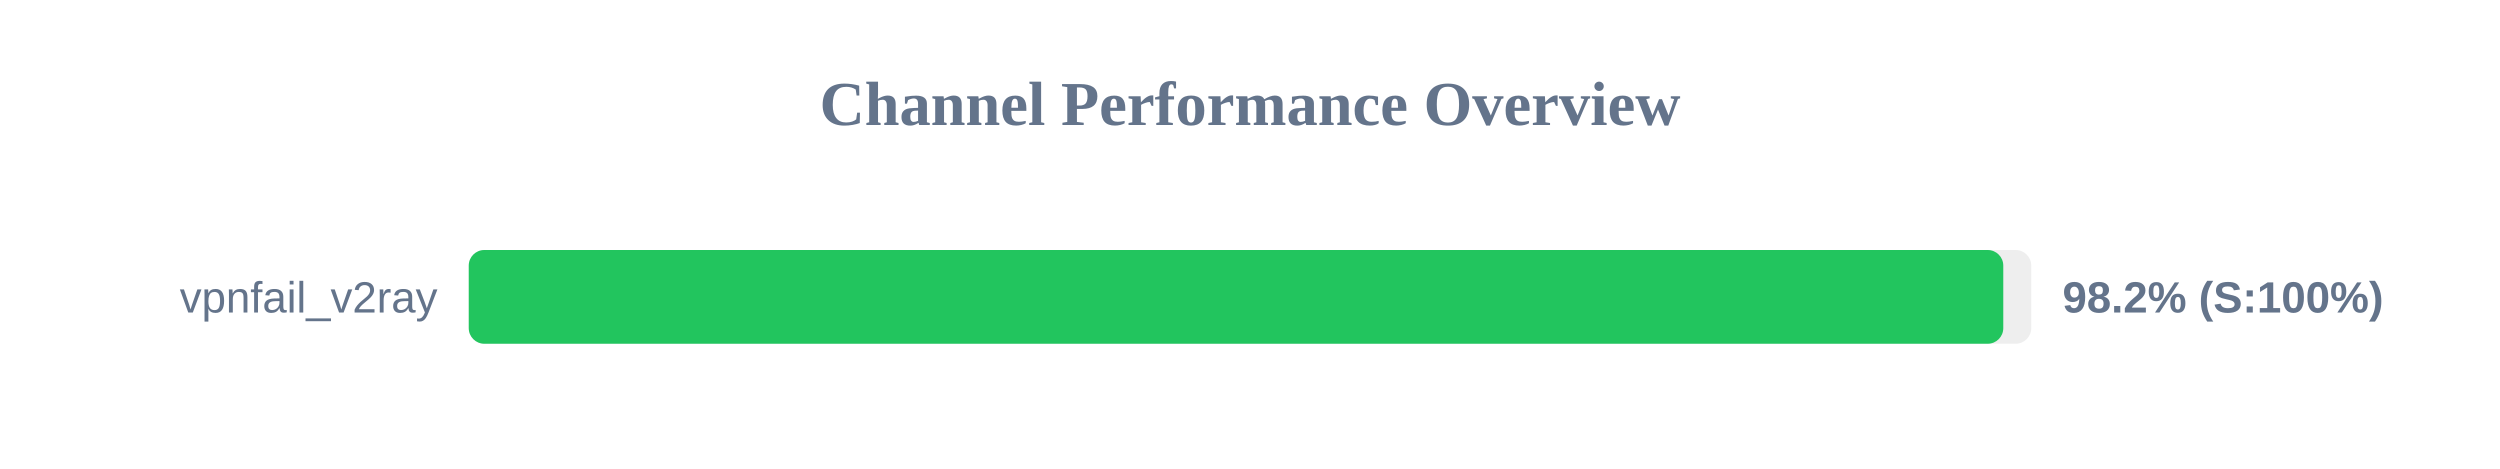
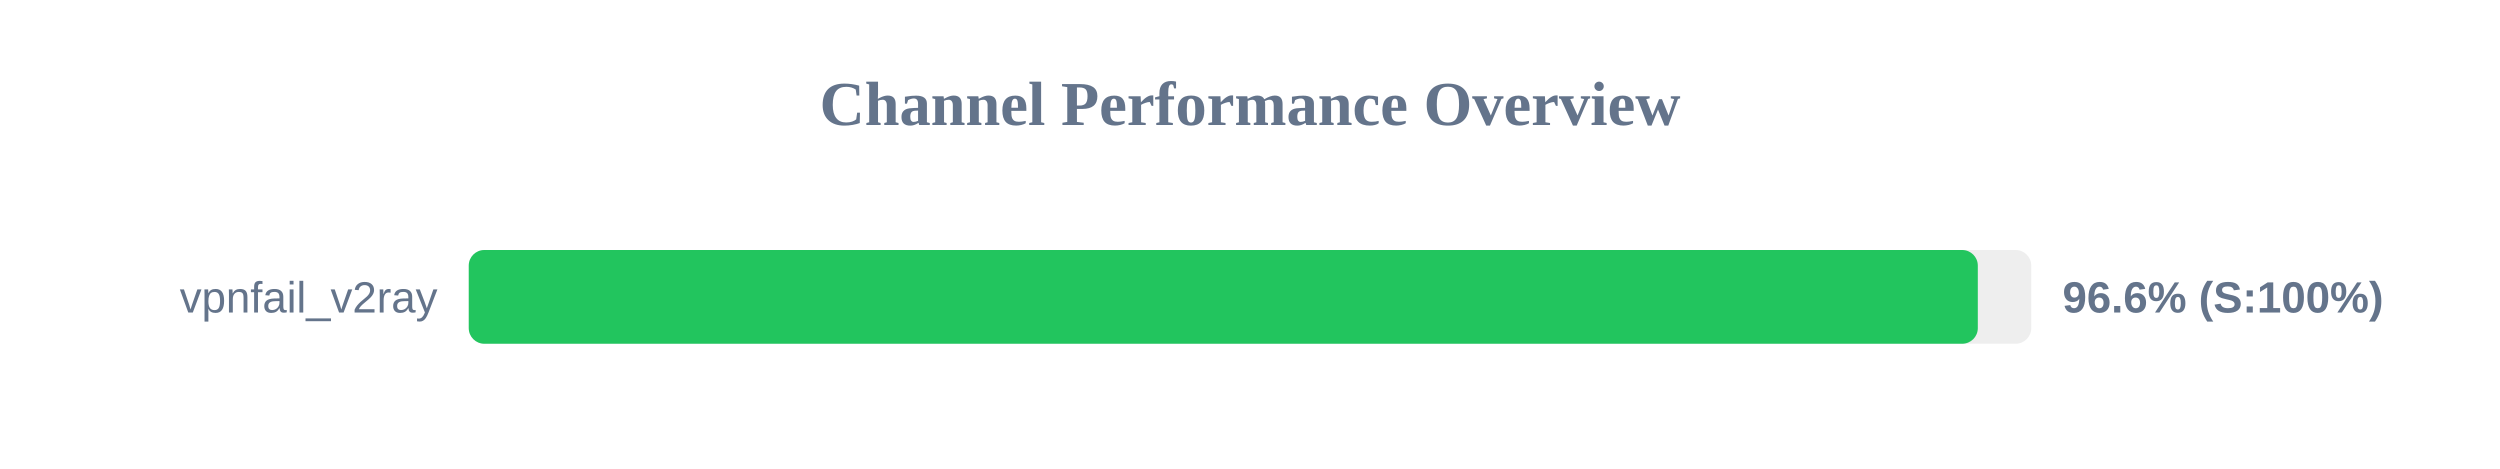
<svg xmlns="http://www.w3.org/2000/svg" width="800" height="150" version="1.1">
  <style>
        .row { font: 14px Arial; fill: #64748b; }
        .score { font: bold 14px Arial; fill: #64748b; }
    </style>
  <text x="400" y="40" text-anchor="middle" font-size="20px" font-weight="bold" fill="#64748b">Channel Performance Overview</text>
  <rect x="150" y="80" width="500" height="30" fill="#eee" rx="5" />
-   <rect x="150" y="80" width="491.05" height="30" fill="#22c55e" rx="5" />
+   <rect x="150" y="80" width="482.9" height="30" fill="#22c55e" rx="5" />
  <text x="140" y="100" text-anchor="end" class="row">vpnfail_v2ray</text>
-   <text x="660" y="100" text-anchor="start" class="score">98.2% (S:100%)</text>
+   <text x="660" y="100" text-anchor="start" class="score">96.6% (S:100%)</text>
</svg>
